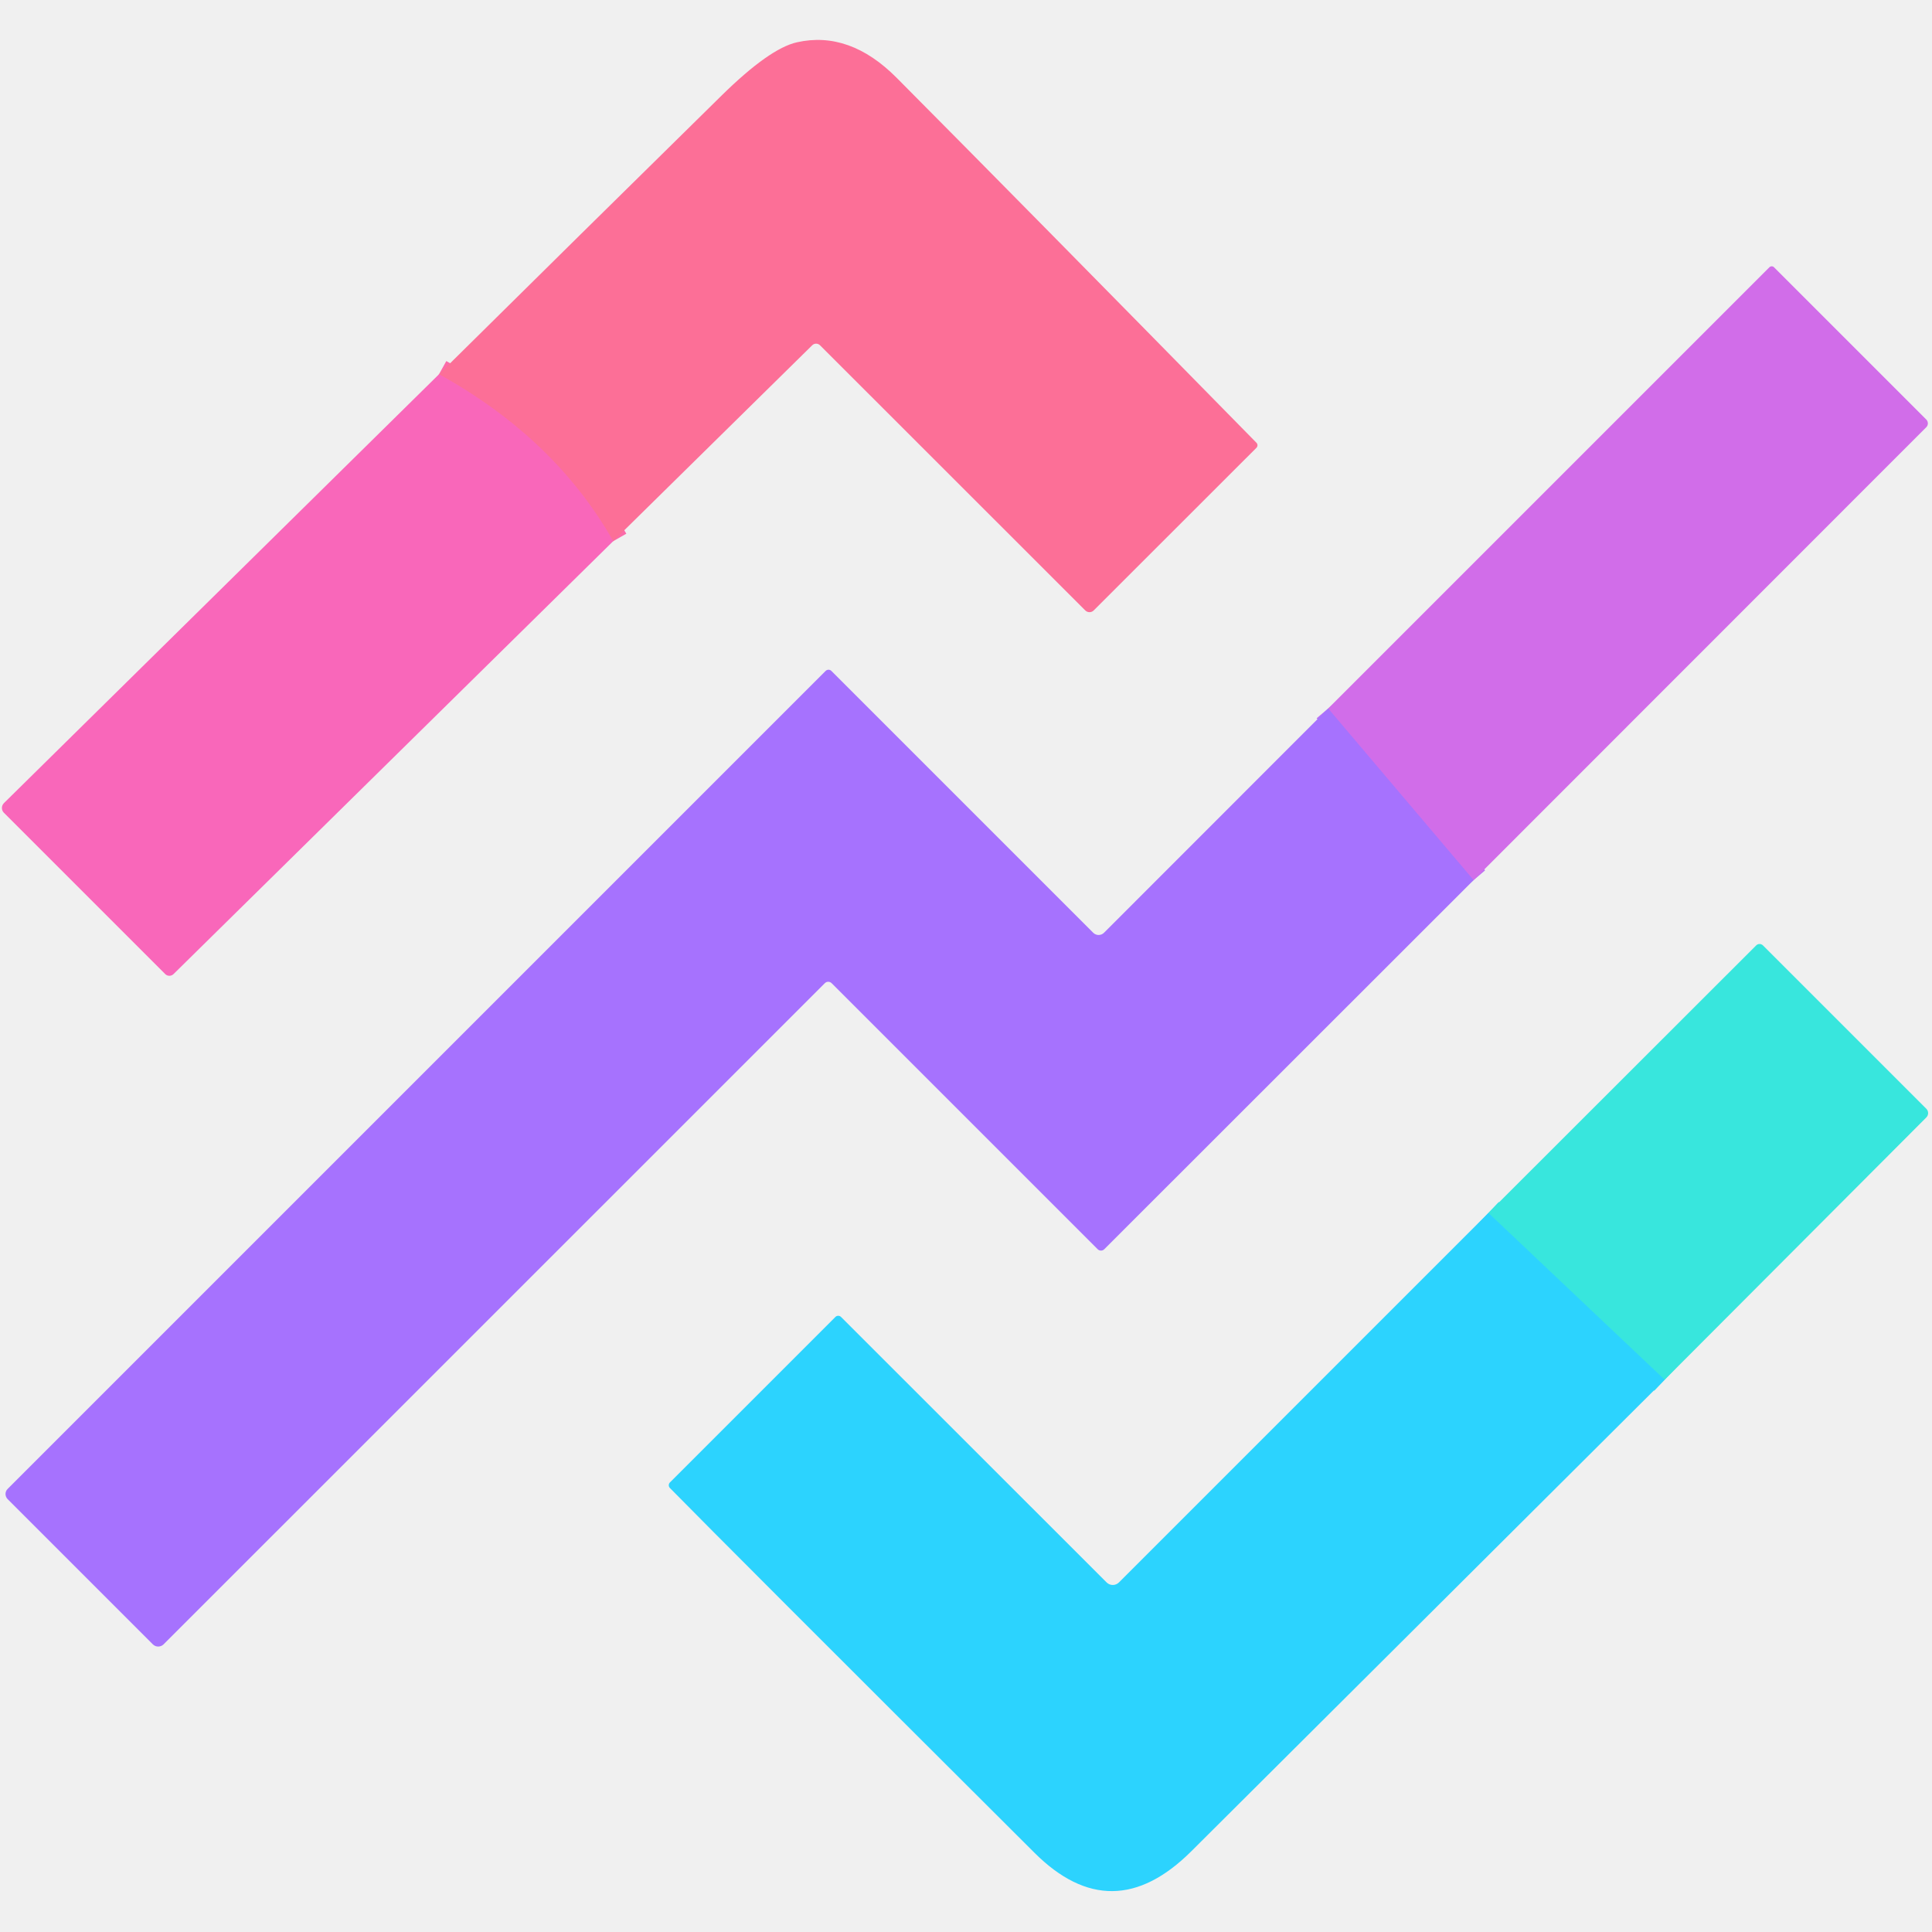
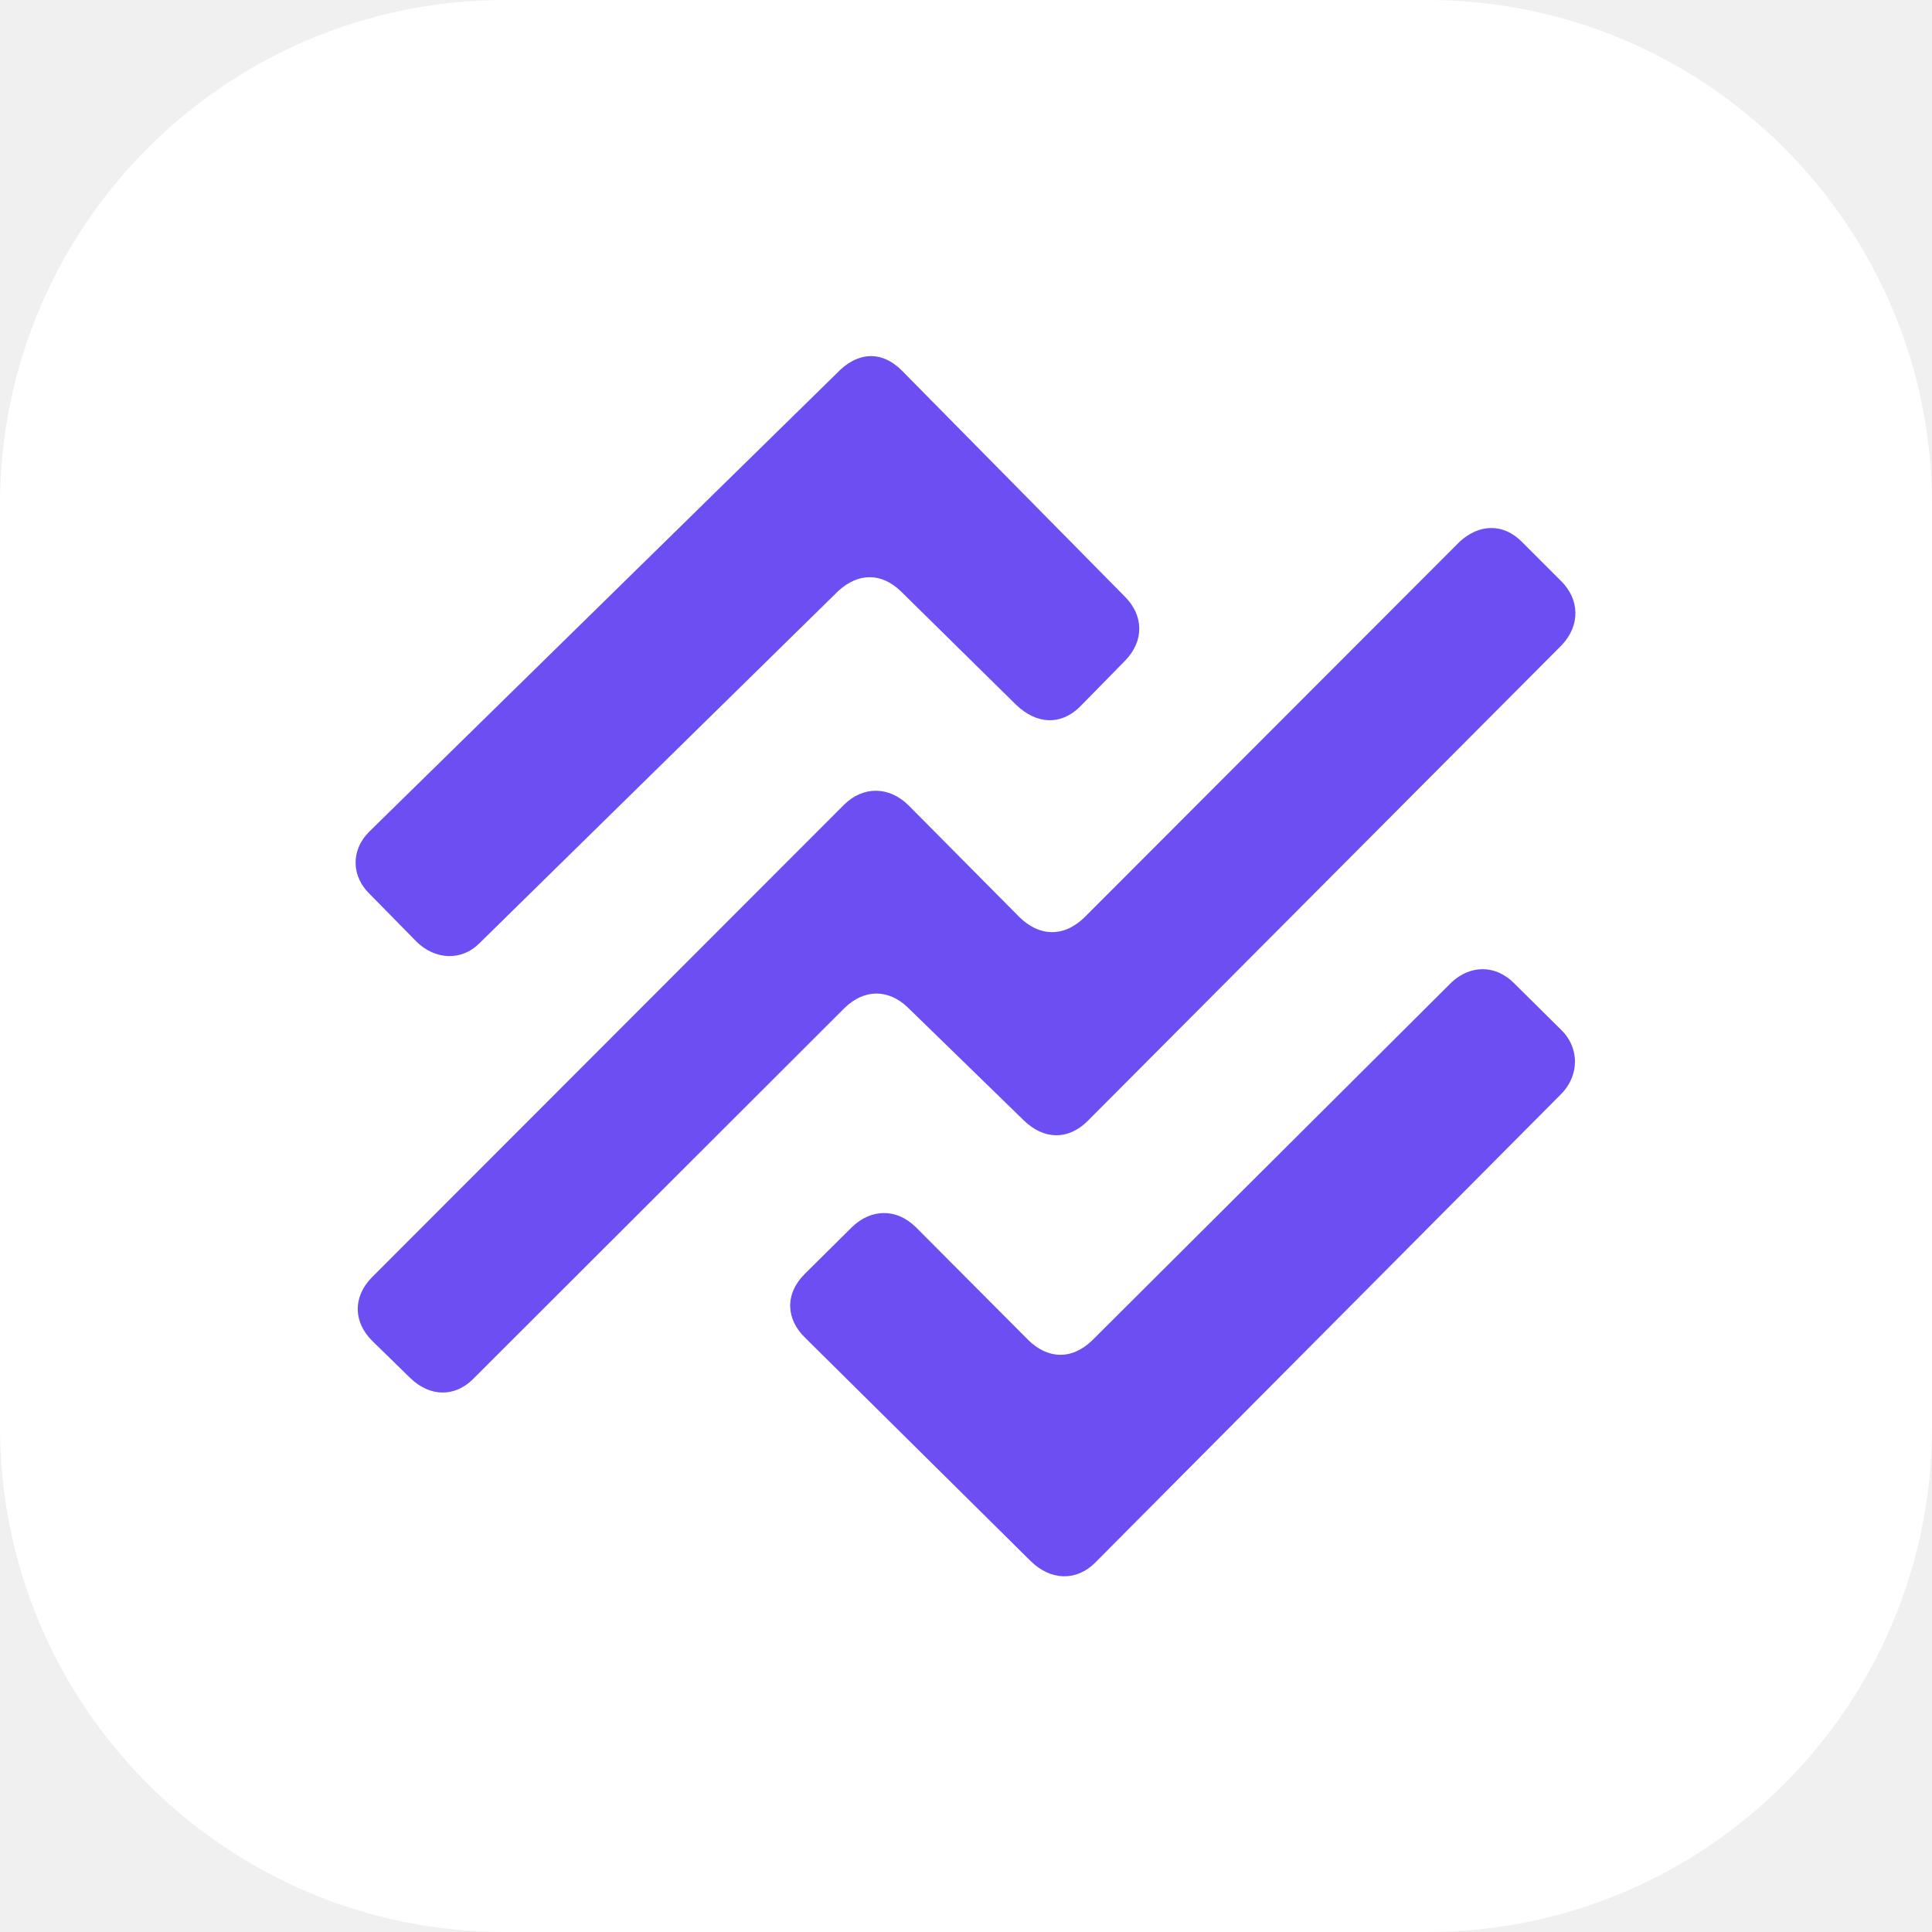
- <svg xmlns="http://www.w3.org/2000/svg" version="1.1" viewBox="0.00 0.00 180.00 180.00" width="128" height="128">
-   <g stroke-width="2.00" fill="none" stroke-linecap="butt">
-     <path stroke="#fb6ba9" vector-effect="non-scaling-stroke" d="   M 57.13 50.42   Q 51.69 40.84 40.90 34.87" />
-     <path stroke="#bc70f4" vector-effect="non-scaling-stroke" d="   M 137.29 82.00   L 123.74 66.01" />
-     <path stroke="#32ddee" vector-effect="non-scaling-stroke" d="   M 155.09 128.55   L 138.67 113.01" />
-   </g>
-   <path fill="#fc6f97" d="   M 57.13 50.42   Q 51.69 40.84 40.90 34.87   Q 54.07 21.84 67.24 8.89   Q 71.70 4.51 74.25 3.94   Q 79.15 2.84 83.53 7.24   Q 95.41 19.19 117.06 41.25   A 0.34 0.33 -45.6 0 1 117.06 41.72   L 101.90 56.87   A 0.56 0.55 44.6 0 1 101.11 56.87   L 76.40 32.17   A 0.52 0.51 45.4 0 0 75.68 32.16   L 57.13 50.42   Z" />
-   <path fill="#d16de9" d="   M 137.29 82.00   L 123.74 66.01   L 164.85 24.90   A 0.31 0.30 -44.3 0 1 165.28 24.90   L 179.47 39.09   A 0.51 0.50 45.4 0 1 179.47 39.80   L 137.29 82.00   Z" />
-   <path fill="#f967ba" d="   M 40.90 34.87   Q 51.69 40.84 57.13 50.42   L 16.17 90.75   A 0.55 0.55 0.0 0 1 15.39 90.75   L 0.36 75.72   A 0.64 0.63 -44.7 0 1 0.37 74.82   L 40.90 34.87   Z" />
-   <path fill="#a672fe" d="   M 123.74 66.01   L 137.29 82.00   L 102.88 116.39   A 0.44 0.43 44.5 0 1 102.27 116.39   L 77.48 91.60   A 0.45 0.44 44.6 0 0 76.85 91.60   L 15.24 153.20   A 0.71 0.71 0.0 0 1 14.24 153.20   L 0.71 139.67   A 0.68 0.67 45.3 0 1 0.71 138.72   L 76.92 62.51   A 0.38 0.38 0.0 0 1 77.46 62.51   L 101.85 86.90   A 0.71 0.71 0.0 0 0 102.86 86.90   L 123.74 66.01   Z" />
-   <path fill="#38e6dd" d="   M 155.09 128.55   L 138.67 113.01   L 163.62 88.08   A 0.45 0.44 44.6 0 1 164.25 88.08   L 179.47 103.30   A 0.57 0.57 0.0 0 1 179.47 104.11   L 155.09 128.55   Z" />
-   <path fill="#2cd3fe" d="   M 138.67 113.01   L 155.09 128.55   Q 133.04 150.52 110.99 172.48   Q 103.61 179.83 96.38 172.62   Q 67.46 143.78 62.41 138.63   A 0.37 0.37 0.0 0 1 62.42 138.11   L 77.83 122.70   A 0.37 0.37 0.0 0 1 78.36 122.70   L 103.10 147.43   A 0.81 0.81 0.0 0 0 104.25 147.43   L 138.67 113.01   Z" />
+ <svg xmlns="http://www.w3.org/2000/svg" width="128" height="128" viewBox="0 0 44 44">
+   <path d="m32.5 0h-21c-6.35 0-11.5 5.15-11.5 11.5v21c0 6.35 5.15 11.5 11.5 11.5h21c6.35 0 11.5-5.15 11.5-11.5v-21c0-6.35-5.15-11.5-11.5-11.5z" fill="#fff" />
+   <path d="m19.15 8.41-10.74 10.53c-0.44 0.44-0.39 1.03 0 1.41l1.08 1.1c0.43 0.42 1.03 0.43 1.42 0.04l8.18-8.03c0.47-0.43 0.99-0.41 1.42 0l2.63 2.59c0.47 0.45 1.01 0.47 1.44 0.06l1.04-1.06c0.45-0.46 0.42-1.04 0-1.46l-5.08-5.15c-0.45-0.45-0.96-0.42-1.39-0.03z" fill="#6C4EF2" />
+   <path d="m33.25 12.33-8.56 8.57c-0.48 0.46-1.03 0.42-1.47-0.01l-2.52-2.54c-0.46-0.46-1.05-0.44-1.47-0.03l-10.76 10.77c-0.45 0.46-0.41 1.03 0 1.44l0.87 0.85c0.46 0.45 1.03 0.43 1.43 0.03l8.46-8.45c0.46-0.45 1.01-0.43 1.44-0.02l2.64 2.57c0.47 0.46 1.02 0.45 1.45 0.03l10.8-10.84c0.45-0.47 0.4-1.06 0-1.46l-0.89-0.89c-0.44-0.45-0.99-0.41-1.42-0.02z" fill="#6C4EF2" />
+   <path d="m33.06 22.37-8.19 8.16c-0.48 0.46-1.02 0.41-1.45-0.01l-2.56-2.57c-0.46-0.45-1.03-0.41-1.45-0.01l-1.08 1.07c-0.47 0.47-0.42 1.04 0 1.45l5.13 5.08c0.47 0.47 1.06 0.47 1.48 0.05l10.61-10.67c0.45-0.46 0.4-1.09 0-1.47l-1.07-1.06c-0.43-0.43-1-0.41-1.42-0.02z" fill="#6C4EF2" />
</svg>
